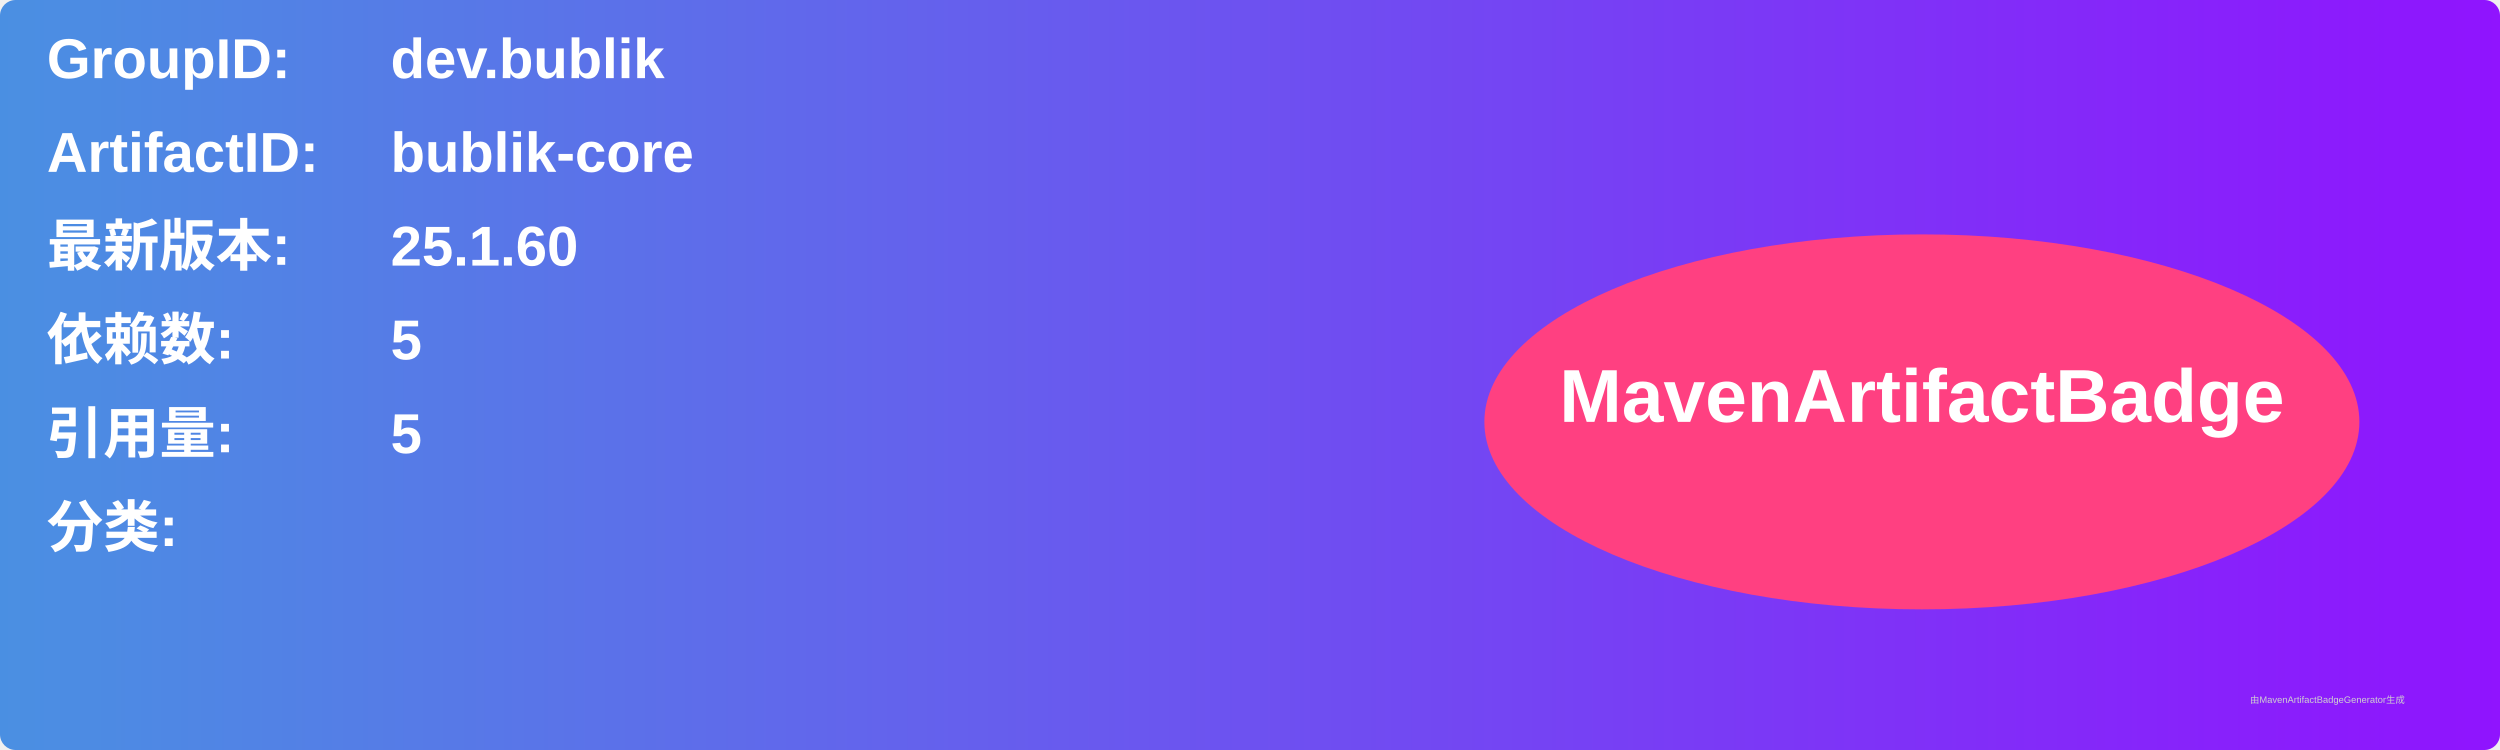
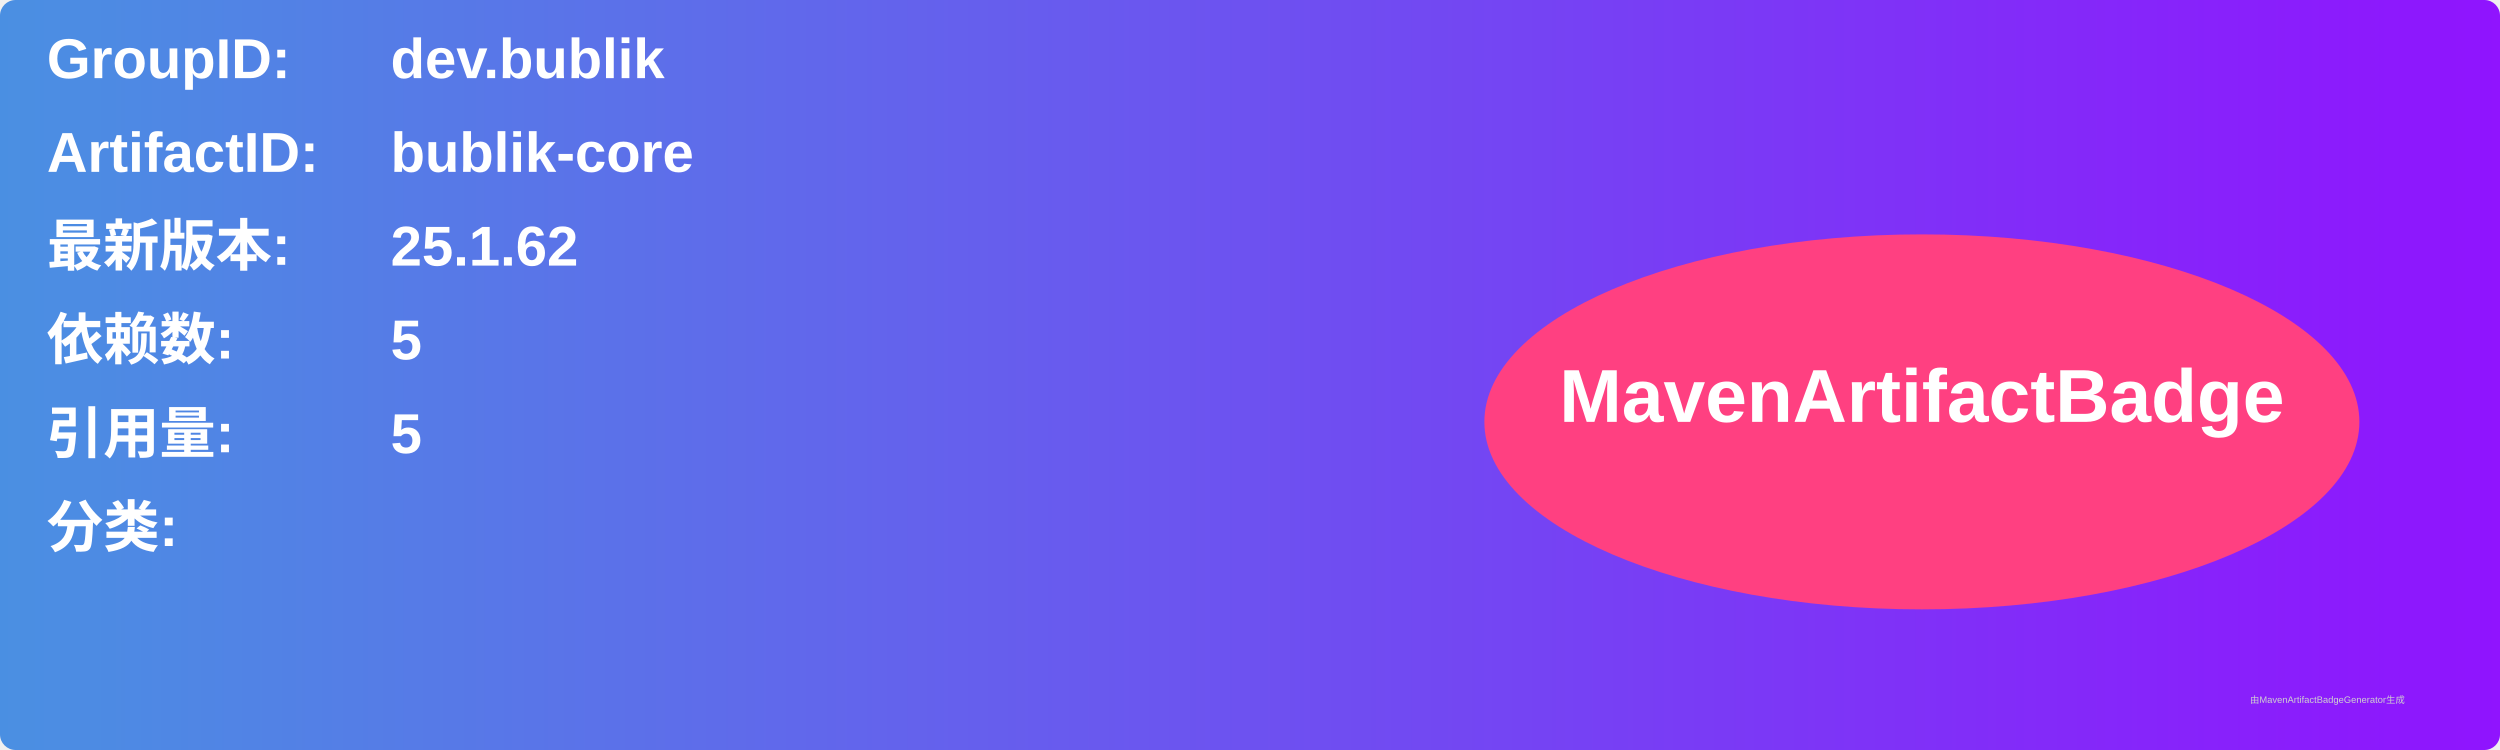
<svg xmlns="http://www.w3.org/2000/svg" width="800" height="240" viewBox="0 0 800 240">
  <linearGradient id="grad" x1="0%" y1="0%" x2="100%" y2="0%">
    <stop offset="0%" stop-color="#4a90e2" />
    <stop offset="100%" stop-color="#9013fe" />
  </linearGradient>
  <rect width="100%" height="100%" rx="5" ry="5" fill="url(#grad)" />
  <g transform="translate(15, 15)">
    <text x="0" y="10" font-family="Arial" font-size="18" fill="white" font-weight="bold" width="260">GroupID:</text>
    <text x="110" y="10" font-family="Arial" font-size="18" fill="white" font-weight="bold" width="460">dev.bublik</text>
    <text x="0" y="40" font-family="Arial" font-size="18" fill="white" font-weight="bold" width="260">ArtifactID:</text>
    <text x="110" y="40" font-family="Arial" font-size="18" fill="white" font-weight="bold" width="460">bublik-core</text>
    <text x="0" y="70" font-family="Arial" font-size="18" fill="white" font-weight="bold">最新版本:</text>
    <text x="110" y="70" font-family="Arial" font-size="18" fill="white" font-weight="bold">
-       <tspan font-weight="bold">25.1.60</tspan>
+       <tspan font-weight="bold">25.1.62</tspan>
    </text>
    <text x="0" y="100" font-family="Arial" font-size="18" fill="white" font-weight="bold">依赖数: </text>
    <text x="110" y="100" font-family="Arial" font-size="18" fill="white">
      <tspan font-weight="bold">5</tspan>
    </text>
    <text x="0" y="130" font-family="Arial" font-size="18" fill="white" font-weight="bold">引用量: </text>
    <text x="110" y="130" font-family="Arial" font-size="18" fill="white">
      <tspan font-weight="bold">5</tspan>
    </text>
    <text x="0" y="160" font-family="Arial" font-size="18" fill="white" font-weight="bold">分类:</text>
    <text x="10" y="190" font-family="Arial" font-size="10" fill="white">
      <tspan font-weight="bold" />
    </text>
    <ellipse cx="600" cy="120" rx="140" ry="60" fill="#ff4081" />
    <text x="600" y="120" text-anchor="middle" font-family="Arial" font-size="24" fill="white" font-weight="bold">MavenArtifactBadge</text>
  </g>
  <text x="720" y="225" font-family="Arial" font-size="3" fill="#d0d0d0">由MavenArtifactBadgeGenerator生成</text>
</svg>
